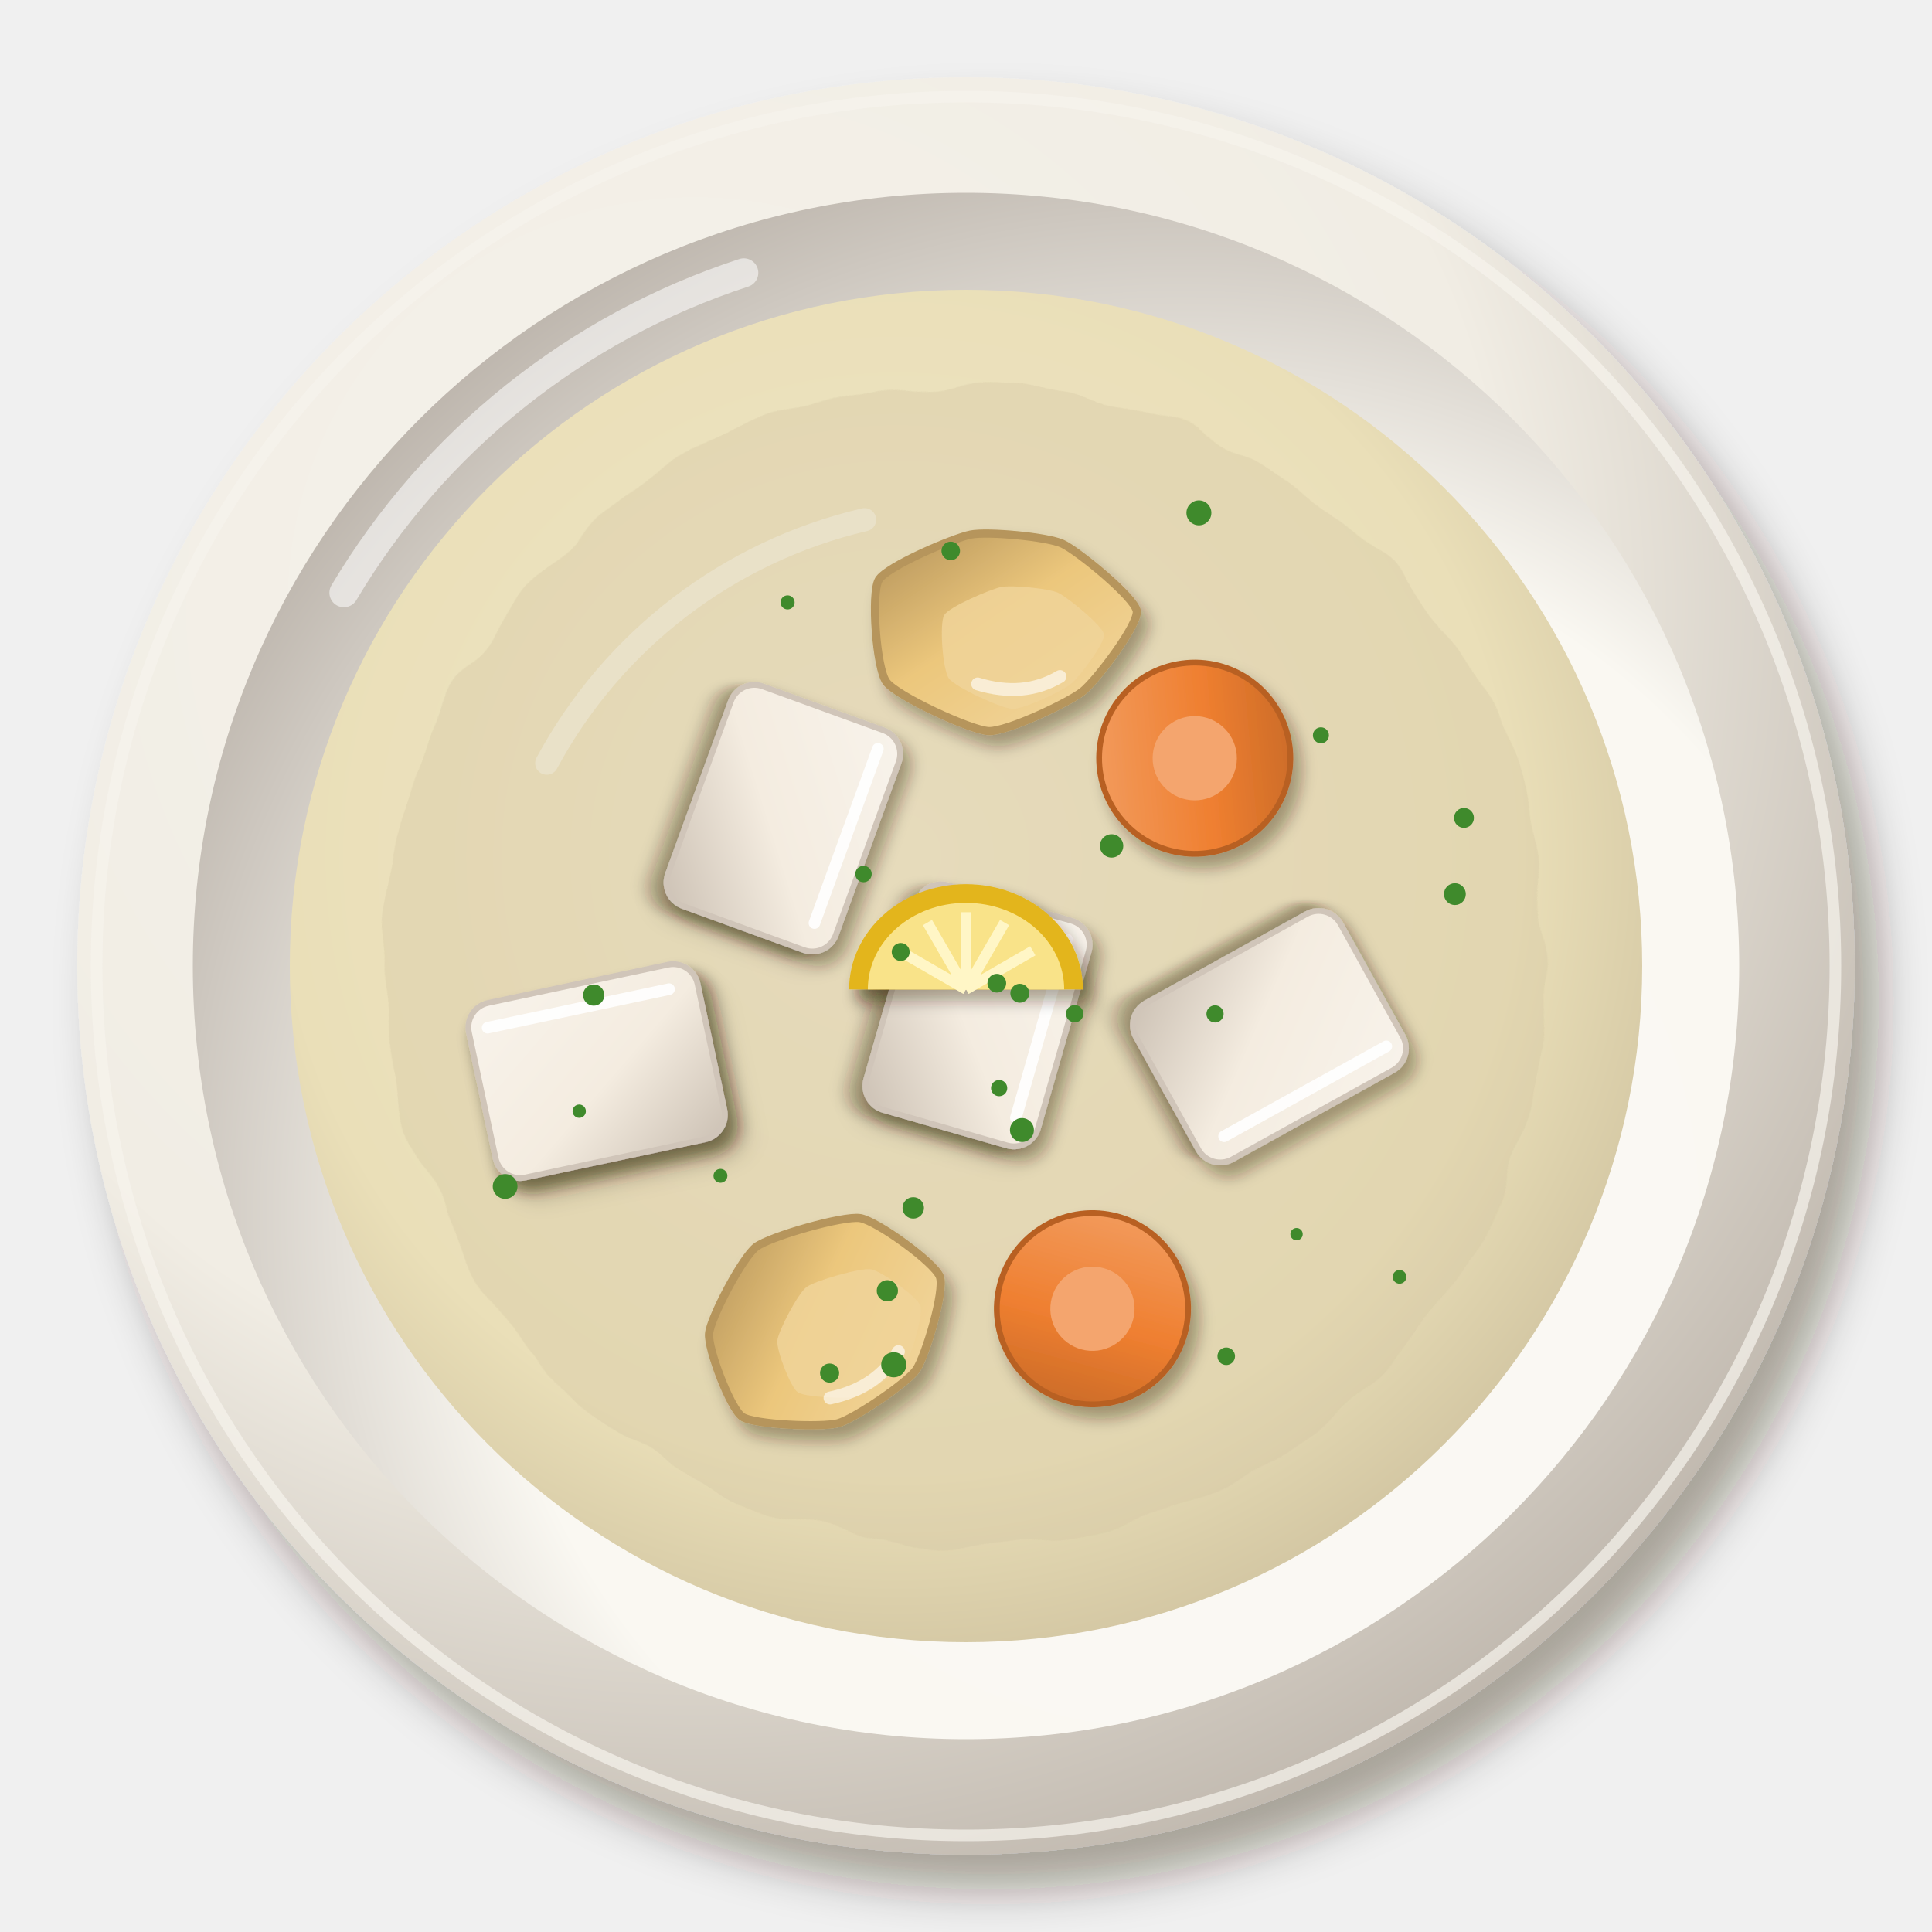
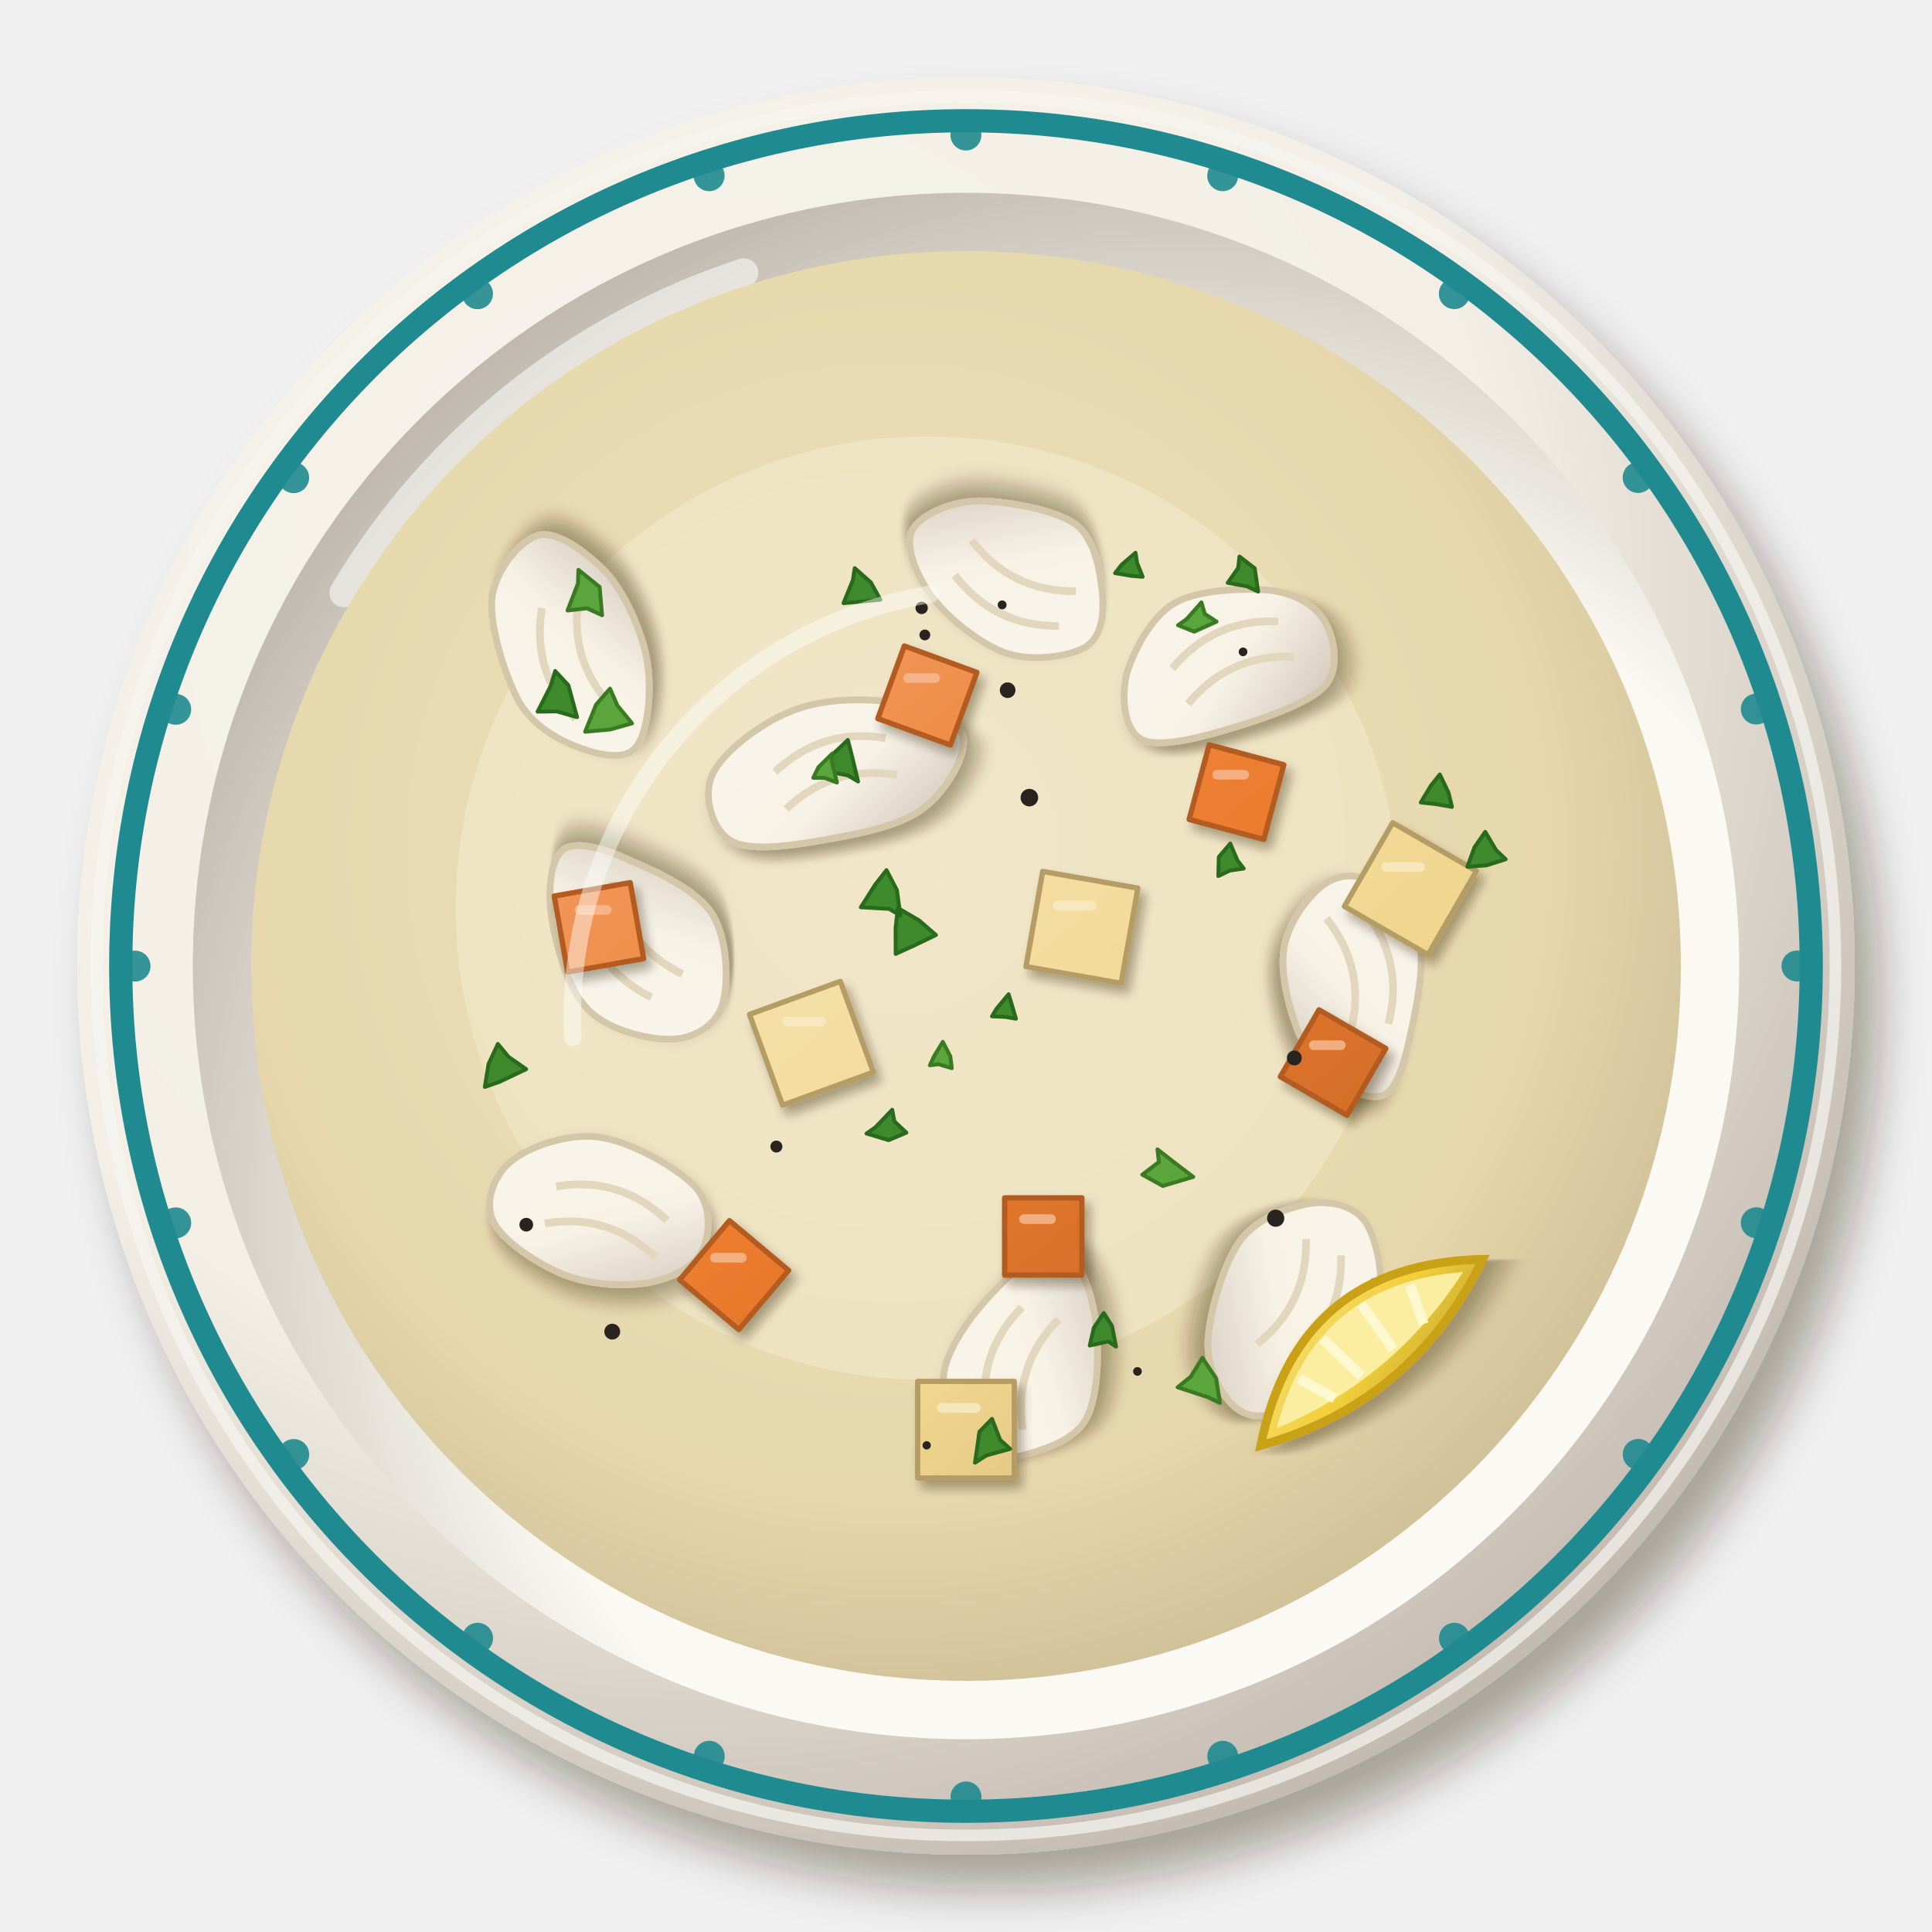
<svg xmlns="http://www.w3.org/2000/svg" viewBox="0 0 200 200" width="400" height="400">
  <defs>
    <filter id="tr_balik-1" x="-30%" y="-30%" width="160%" height="160%">
      <feDropShadow dx="2.52" dy="3.6" stdDeviation="2.34" flood-color="#2b1607" flood-opacity=".36" />
    </filter>
    <radialGradient id="tr_balik-2" cx="0.35" cy="0.3" r=".75">
-       <stop offset="0" stop-color="#f5f2eb" />
-       <stop offset=".6" stop-color="#f1ede4" />
-       <stop offset="1" stop-color="#bfb7ad" />
+       <stop offset="0" stop-color="#f6f3ec" />
+       <stop offset=".6" stop-color="#f3efe6" />
+       <stop offset="1" stop-color="#c1b8ae" />
    </radialGradient>
    <radialGradient id="tr_balik-3" cx="0.64" cy="0.66" r=".75">
-       <stop offset="0" stop-color="#fbf9f4" />
-       <stop offset=".6" stop-color="#faf8f2" />
-       <stop offset="1" stop-color="#b7afa6" />
+       <stop offset="0" stop-color="#fbfaf4" />
+       <stop offset=".6" stop-color="#fbf9f2" />
+       <stop offset="1" stop-color="#b8b0a6" />
    </radialGradient>
    <radialGradient id="tr_balik-4" cx="0.45" cy="0.42" r=".75">
-       <stop offset="0" stop-color="#efe6c8" />
-       <stop offset=".6" stop-color="#eadfb8" />
-       <stop offset="1" stop-color="#baac8c" />
+       <stop offset="0" stop-color="#ece1be" />
+       <stop offset=".6" stop-color="#e6d8ac" />
+       <stop offset="1" stop-color="#b7a783" />
    </radialGradient>
-     <filter id="tr_balik-5" x="-15%" y="-15%" width="130%" height="130%">
-       <feTurbulence type="fractalNoise" baseFrequency="0.1" numOctaves="2" seed="3" result="t" />
-       <feDisplacementMap in="SourceGraphic" in2="t" scale="3" xChannelSelector="R" yChannelSelector="G" />
-     </filter>
-     <filter id="tr_balik-6" x="-30%" y="-30%" width="160%" height="160%">
+     <filter id="tr_balik-5" x="-30%" y="-30%" width="160%" height="160%">
      <feDropShadow dx="0.84" dy="1.2" stdDeviation="0.78" flood-color="#2b1607" flood-opacity=".36" />
    </filter>
-     <linearGradient id="tr_balik-7" x1="0" y1="0" x2="1" y2="1">
-       <stop offset="0" stop-color="#f8f3eb" />
-       <stop offset=".55" stop-color="#f4ece0" />
-       <stop offset="1" stop-color="#ccc1b4" />
+     <linearGradient id="tr_balik-6" x1="0" y1="0" x2="1" y2="1">
+       <stop offset="0" stop-color="#f9f5eb" />
+       <stop offset=".55" stop-color="#f8f2e6" />
+       <stop offset="1" stop-color="#cfc6b9" />
    </linearGradient>
+     <filter id="tr_balik-7" x="-30%" y="-30%" width="160%" height="160%">
+       <feDropShadow dx="0.56" dy="0.8" stdDeviation="0.52" flood-color="#2b1607" flood-opacity=".36" />
+     </filter>
    <linearGradient id="tr_balik-8" x1="0" y1="0" x2="1" y2="1">
-       <stop offset="0" stop-color="#f2d8a3" />
-       <stop offset=".55" stop-color="#ecc77c" />
-       <stop offset="1" stop-color="#b29159" />
+       <stop offset="0" stop-color="#f2a36c" />
+       <stop offset=".55" stop-color="#ec7b2d" />
+       <stop offset="1" stop-color="#c56625" />
    </linearGradient>
    <linearGradient id="tr_balik-9" x1="0" y1="0" x2="1" y2="1">
-       <stop offset="0" stop-color="#f3a36a" />
-       <stop offset=".55" stop-color="#ef7f30" />
-       <stop offset="1" stop-color="#be6426" />
+       <stop offset="0" stop-color="#f5e2b0" />
+       <stop offset=".55" stop-color="#f0d68e" />
+       <stop offset="1" stop-color="#c8af73" />
    </linearGradient>
    <filter id="tr_balik-10" x="-30%" y="-30%" width="160%" height="160%">
      <feDropShadow dx="0.7" dy="1" stdDeviation="0.65" flood-color="#2b1607" flood-opacity=".36" />
    </filter>
+     <linearGradient id="tr_balik-11" x1="0" y1="0" x2="1" y2="1">
+       <stop offset="0" stop-color="#f6dd75" />
+       <stop offset=".55" stop-color="#f2cf3a" />
+       <stop offset="1" stop-color="#caaa30" />
+     </linearGradient>
  </defs>
  <g filter="url(#tr_balik-1)">
    <circle cx="100" cy="100" r="92" fill="url(#tr_balik-2)" />
  </g>
-   <circle cx="100" cy="100" r="90" fill="none" stroke="#f6f3ed" stroke-width="1.2" opacity=".7" />
+   <circle cx="100" cy="100" r="90" fill="none" stroke="#f7f5ef" stroke-width="1.2" opacity=".7" />
  <circle cx="100" cy="100" r="80.04" fill="url(#tr_balik-3)" />
  <path d="M35.6,61.36 A75.44,75.44 0 0 1 77,28.24" stroke="#fff" stroke-width="3" fill="none" stroke-linecap="round" opacity=".55" />
-   <circle cx="100" cy="100" r="70" fill="url(#tr_balik-4)" opacity="1" />
-   <path d="M56.6,79 A50.4,50.4 0 0 1 89.5,53.8" stroke="#fff" stroke-width="2.4" fill="none" stroke-linecap="round" opacity=".45" />
-   <g filter="url(#tr_balik-5)">
-     <circle cx="100" cy="100" r="60.2" fill="#d3c7a3" opacity=".35" />
+   <circle cx="100" cy="100" r="87.5" fill="none" stroke="#1f8a8f" stroke-width="2.4" />
+   <circle cx="186.02" cy="100" r="1.6" fill="#1f8a8f" opacity=".9" />
+   <circle cx="181.81" cy="126.58" r="1.6" fill="#1f8a8f" opacity=".9" />
+   <circle cx="169.59" cy="150.56" r="1.6" fill="#1f8a8f" opacity=".9" />
+   <circle cx="150.56" cy="169.59" r="1.6" fill="#1f8a8f" opacity=".9" />
+   <circle cx="126.58" cy="181.81" r="1.6" fill="#1f8a8f" opacity=".9" />
+   <circle cx="100" cy="186.02" r="1.6" fill="#1f8a8f" opacity=".9" />
+   <circle cx="73.42" cy="181.81" r="1.6" fill="#1f8a8f" opacity=".9" />
+   <circle cx="49.44" cy="169.59" r="1.6" fill="#1f8a8f" opacity=".9" />
+   <circle cx="30.41" cy="150.57" r="1.6" fill="#1f8a8f" opacity=".9" />
+   <circle cx="18.19" cy="126.59" r="1.6" fill="#1f8a8f" opacity=".9" />
+   <circle cx="13.98" cy="100.01" r="1.6" fill="#1f8a8f" opacity=".9" />
+   <circle cx="18.19" cy="73.43" r="1.6" fill="#1f8a8f" opacity=".9" />
+   <circle cx="30.4" cy="49.45" r="1.6" fill="#1f8a8f" opacity=".9" />
+   <circle cx="49.43" cy="30.41" r="1.6" fill="#1f8a8f" opacity=".9" />
+   <circle cx="73.41" cy="18.19" r="1.6" fill="#1f8a8f" opacity=".9" />
+   <circle cx="99.99" cy="13.98" r="1.6" fill="#1f8a8f" opacity=".9" />
+   <circle cx="126.57" cy="18.19" r="1.6" fill="#1f8a8f" opacity=".9" />
+   <circle cx="150.55" cy="30.4" r="1.6" fill="#1f8a8f" opacity=".9" />
+   <circle cx="169.58" cy="49.43" r="1.6" fill="#1f8a8f" opacity=".9" />
+   <circle cx="181.81" cy="73.4" r="1.6" fill="#1f8a8f" opacity=".9" />
+   <circle cx="100" cy="100" r="74" fill="url(#tr_balik-4)" opacity="1" />
+   <circle cx="96" cy="94" r="48.84" fill="#f6eed4" opacity="0.45" />
+   <g transform="translate(86.54 80.08) rotate(343)">
+     <g filter="url(#tr_balik-5)">
+       <path d="M13.7,0C13.8,1.9 10.5,5 7.8,6C5.1,7.1 1,6.7 -2.4,6.3C-5.7,5.9 -10.6,5.3 -12.3,3.6C-14,2 -13.9,-1.8 -12.3,-3.6C-10.7,-5.5 -6.1,-7.2 -2.8,-7.5C0.5,-7.9 4.5,-6.8 7.2,-5.6C10,-4.3 13.6,-1.9 13.7,0Z" fill="url(#tr_balik-6)" stroke="#d4c6a8" stroke-width=".7" />
+     </g>
+     <path d="M-6,-2 q6,-3 12,0 M-6,2 q6,-3 12,0" stroke="#e2d6bc" stroke-width=".8" fill="none" />
  </g>
-   <g filter="url(#tr_balik-6)">
-     <g transform="translate(81.09 84.7) rotate(110)">
-       <g filter="url(#tr_balik-6)">
-         <rect x="-12.1" y="-9.24" width="24.2" height="18.48" rx="2.59" fill="url(#tr_balik-7)" stroke="#d0c5b9" stroke-width=".6" />
-       </g>
-       <path d="M-10.1,-6.74 L9.1,-6.74" stroke="#fff" stroke-width="1.2" stroke-linecap="round" opacity=".9" />
+   <g transform="translate(105.11 60.37) rotate(206)">
+     <g filter="url(#tr_balik-5)">
+       <path d="M12,0C12.1,1.8 10,4.4 7.5,5.8C5,7.1 -0.3,8.7 -3,8.2C-5.7,7.6 -7.7,4.4 -8.8,2.6C-9.8,0.8 -10.4,-1.2 -9.4,-2.8C-8.3,-4.4 -5.2,-6.5 -2.5,-6.9C0.1,-7.3 4.4,-6.4 6.8,-5.2C9.2,-4.1 11.8,-1.8 12,0Z" fill="url(#tr_balik-6)" stroke="#d4c6a8" stroke-width=".7" />
    </g>
-     <g transform="translate(61.76 110.88) rotate(348)">
-       <g filter="url(#tr_balik-6)">
-         <rect x="-12.1" y="-9.24" width="24.2" height="18.48" rx="2.59" fill="url(#tr_balik-7)" stroke="#d0c5b9" stroke-width=".6" />
-       </g>
-       <path d="M-10.1,-6.74 L9.1,-6.74" stroke="#fff" stroke-width="1.2" stroke-linecap="round" opacity=".9" />
+     <path d="M-6,-2 q6,-3 12,0 M-6,2 q6,-3 12,0" stroke="#e2d6bc" stroke-width=".8" fill="none" />
+   </g>
+   <g transform="translate(140.52 100.53) rotate(78)">
+     <g filter="url(#tr_balik-5)">
+       <path d="M13.1,0C13.5,1.8 10.9,5.1 8.2,6.3C5.6,7.6 0.1,8 -2.7,7.3C-5.6,6.7 -7.8,4.3 -8.9,2.6C-10,1 -10.3,-1.1 -9.2,-2.7C-8.1,-4.3 -5.1,-6.6 -2.6,-6.9C0,-7.2 3.4,-5.8 6,-4.7C8.7,-3.5 12.8,-1.8 13.1,0Z" fill="url(#tr_balik-6)" stroke="#d4c6a8" stroke-width=".7" />
    </g>
-     <g transform="translate(101.19 105.11) rotate(106)">
-       <g filter="url(#tr_balik-6)">
-         <rect x="-12.1" y="-9.24" width="24.2" height="18.48" rx="2.59" fill="url(#tr_balik-7)" stroke="#d0c5b9" stroke-width=".6" />
-       </g>
-       <path d="M-10.1,-6.74 L9.1,-6.74" stroke="#fff" stroke-width="1.2" stroke-linecap="round" opacity=".9" />
+     <path d="M-6,-2 q6,-3 12,0 M-6,2 q6,-3 12,0" stroke="#e2d6bc" stroke-width=".8" fill="none" />
+   </g>
+   <g transform="translate(105.83 141.66) rotate(288)">
+     <g filter="url(#tr_balik-5)">
+       <path d="M12.9,0C13,1.8 9.9,4.3 7.2,5.6C4.6,6.9 -0.3,8.4 -2.9,7.9C-5.6,7.4 -7.5,4.4 -8.7,2.6C-9.9,0.8 -10.9,-1.2 -9.9,-2.9C-9,-4.7 -5.6,-7.2 -2.8,-7.6C0,-8 4.2,-6.5 6.8,-5.2C9.4,-4 12.9,-1.8 12.9,0Z" fill="url(#tr_balik-6)" stroke="#d4c6a8" stroke-width=".7" />
    </g>
-     <g transform="translate(131.41 107.32) rotate(151)">
-       <g filter="url(#tr_balik-6)">
-         <rect x="-12.1" y="-9.24" width="24.2" height="18.48" rx="2.59" fill="url(#tr_balik-7)" stroke="#d0c5b9" stroke-width=".6" />
-       </g>
-       <path d="M-10.1,-6.74 L9.1,-6.74" stroke="#fff" stroke-width="1.2" stroke-linecap="round" opacity=".9" />
+     <path d="M-6,-2 q6,-3 12,0 M-6,2 q6,-3 12,0" stroke="#e2d6bc" stroke-width=".8" fill="none" />
+   </g>
+   <g transform="translate(134.48 134.55) rotate(115)">
+     <g filter="url(#tr_balik-5)">
+       <path d="M13,0C13.2,2.1 11.1,5.1 8.4,6.5C5.7,7.8 0,8.7 -3,8.1C-6,7.5 -8.5,4.7 -9.7,2.9C-10.8,1 -11.2,-1.2 -10.1,-3C-8.9,-4.7 -5.8,-7.2 -2.8,-7.6C0.1,-8.1 5,-7.2 7.7,-5.9C10.3,-4.6 12.9,-2.1 13,0Z" fill="url(#tr_balik-6)" stroke="#d4c6a8" stroke-width=".7" />
    </g>
-     <g transform="translate(85.18 137.68) rotate(154) scale(1.21)">
-       <path d="M8.89,3.98C8.21,5.13 3.49,8.59 2.02,8.89C0.56,9.18 -5.87,8.04 -7.07,7.2C-8.26,6.36 -11.13,0.98 -11,-0.29C-10.88,-1.55 -6.91,-5.87 -5.69,-6.56C-4.47,-7.24 0.94,-8 2.33,-7.74C3.72,-7.47 8.86,-4.71 9.46,-3.64C10.06,-2.56 9.57,2.84 8.89,3.98Z" fill="url(#tr_balik-8)" stroke="#b6955b" stroke-width=".7" />
-       <path d="M3.91,0.87C3.49,1.58 0.56,3.73 -0.34,3.91C-1.25,4.09 -5.24,3.38 -5.98,2.86C-6.72,2.34 -8.5,-1 -8.42,-1.78C-8.34,-2.56 -5.89,-5.24 -5.13,-5.67C-4.37,-6.09 -1.02,-6.56 -0.16,-6.4C0.71,-6.23 3.89,-4.52 4.26,-3.85C4.64,-3.19 4.33,0.16 3.91,0.87Z" fill="#f0d399" opacity=".85" />
-       <path d="M-5,-4.5 Q-2,-6.5 2,-5.5" stroke="#fff" stroke-width="1.1" fill="none" stroke-linecap="round" opacity=".6" />
+     <path d="M-6,-2 q6,-3 12,0 M-6,2 q6,-3 12,0" stroke="#e2d6bc" stroke-width=".8" fill="none" />
+   </g>
+   <g transform="translate(127.65 68.6) rotate(336)">
+     <g filter="url(#tr_balik-5)">
+       <path d="M10.4,0C10.6,1.9 9.9,5 7.8,6C5.7,7 1,6.6 -2.3,6.2C-5.6,5.8 -10.4,5.1 -11.8,3.5C-13.2,1.9 -12.1,-1.2 -10.7,-3.2C-9.2,-5.1 -5.9,-7.8 -3,-8.1C-0.1,-8.4 4.4,-6.5 6.7,-5.2C8.9,-3.8 10.2,-1.9 10.4,0Z" fill="url(#tr_balik-6)" stroke="#d4c6a8" stroke-width=".7" />
    </g>
-     <g transform="translate(103.97 64.28) rotate(183) scale(1.21)">
-       <path d="M10.92,2.94C10.32,4.13 4.68,6.88 3.26,7.23C1.84,7.59 -3.28,7.39 -4.61,6.86C-5.95,6.33 -11.05,2.58 -11.27,1.44C-11.49,0.29 -8.13,-4.65 -7.02,-5.65C-5.91,-6.66 -0.69,-9.47 0.85,-9.48C2.4,-9.49 8.89,-6.88 9.81,-5.74C10.74,-4.6 11.52,1.75 10.92,2.94Z" fill="url(#tr_balik-8)" stroke="#b6955b" stroke-width=".7" />
-       <path d="M5.17,0.22C4.8,0.96 1.3,2.66 0.42,2.89C-0.46,3.11 -3.64,2.98 -4.46,2.65C-5.29,2.32 -8.45,0 -8.58,-0.71C-8.72,-1.42 -6.64,-4.49 -5.95,-5.11C-5.26,-5.73 -2.03,-7.47 -1.07,-7.48C-0.11,-7.48 3.91,-5.87 4.48,-5.16C5.06,-4.45 5.54,-0.52 5.17,0.22Z" fill="#f0d399" opacity=".85" />
-       <path d="M-5,-4.5 Q-2,-6.5 2,-5.5" stroke="#fff" stroke-width="1.1" fill="none" stroke-linecap="round" opacity=".6" />
+     <path d="M-6,-2 q6,-3 12,0 M-6,2 q6,-3 12,0" stroke="#e2d6bc" stroke-width=".8" fill="none" />
+   </g>
+   <g transform="translate(62.72 126.49) rotate(17)">
+     <g filter="url(#tr_balik-5)">
+       <path d="M10.4,0C10.1,1.8 8.2,3.6 6.1,4.7C4,5.8 0.5,6.7 -2.4,6.5C-5.3,6.3 -9.8,5 -11.2,3.3C-12.7,1.7 -12.5,-1.4 -11.1,-3.3C-9.8,-5.2 -6.2,-7.8 -3.1,-8.2C0.1,-8.7 5.6,-7.5 7.9,-6.1C10.1,-4.7 10.7,-1.8 10.4,0Z" fill="url(#tr_balik-6)" stroke="#d4c6a8" stroke-width=".7" />
    </g>
-     <g transform="translate(123.68 78.49) rotate(310)">
-       <circle r="9.9" fill="url(#tr_balik-9)" stroke="#b86124" stroke-width=".6" />
-       <circle r="4.36" fill="#f4a56e" />
+     <path d="M-6,-2 q6,-3 12,0 M-6,2 q6,-3 12,0" stroke="#e2d6bc" stroke-width=".8" fill="none" />
+   </g>
+   <g transform="translate(59.77 68.1) rotate(253)">
+     <g filter="url(#tr_balik-5)">
+       <path d="M13.3,0C13.1,2 9.8,4.4 7.2,5.6C4.6,6.7 0.4,7.2 -2.5,6.8C-5.5,6.4 -9.6,4.7 -10.6,3.1C-11.7,1.6 -10.2,-0.9 -8.9,-2.6C-7.6,-4.3 -5.5,-6.4 -2.6,-7.1C0.3,-7.7 5.9,-7.8 8.6,-6.6C11.2,-5.4 13.5,-2 13.3,0Z" fill="url(#tr_balik-6)" stroke="#d4c6a8" stroke-width=".7" />
    </g>
-     <g transform="translate(113.09 135.48) rotate(60)">
-       <circle r="9.9" fill="url(#tr_balik-9)" stroke="#b86124" stroke-width=".6" />
-       <circle r="4.36" fill="#f4a56e" />
+     <path d="M-6,-2 q6,-3 12,0 M-6,2 q6,-3 12,0" stroke="#e2d6bc" stroke-width=".8" fill="none" />
+   </g>
+   <g transform="translate(65.42 97.25) rotate(233)">
+     <g filter="url(#tr_balik-5)">
+       <path d="M11.7,0C11.6,1.7 8.9,3.6 6.4,4.9C4,6.3 -0.1,8.5 -3,8.2C-6,7.9 -9.8,5.2 -11.1,3.3C-12.4,1.4 -12,-1.3 -10.6,-3.1C-9.2,-5 -5.9,-7.7 -3,-8C-0.1,-8.4 4.4,-6.6 6.8,-5.3C9.3,-3.9 11.8,-1.7 11.7,0Z" fill="url(#tr_balik-6)" stroke="#d4c6a8" stroke-width=".7" />
    </g>
-     <g transform="translate(100 100) scale(1.21)">
-       <g filter="url(#tr_balik-10)">
-         <path d="M-10,2 A10,9 0 0 1 10,2 Z" fill="#e3b51f" />
-       </g>
-       <path d="M-8.4,2 A8.4,7.4 0 0 1 8.4,2 Z" fill="#f9e389" />
-       <path transform="rotate(-60 0 2)" d="M0,2 L0,-4.6" stroke="#fff6c6" stroke-width=".9" />
-       <path transform="rotate(-30 0 2)" d="M0,2 L0,-4.6" stroke="#fff6c6" stroke-width=".9" />
-       <path transform="rotate(0 0 2)" d="M0,2 L0,-4.6" stroke="#fff6c6" stroke-width=".9" />
-       <path transform="rotate(30 0 2)" d="M0,2 L0,-4.6" stroke="#fff6c6" stroke-width=".9" />
-       <path transform="rotate(60 0 2)" d="M0,2 L0,-4.6" stroke="#fff6c6" stroke-width=".9" />
+     <path d="M-6,-2 q6,-3 12,0 M-6,2 q6,-3 12,0" stroke="#e2d6bc" stroke-width=".8" fill="none" />
+   </g>
+   <g filter="url(#tr_balik-7)">
+     <path d="M93.61,66.87L101.13,69.61L98.39,77.13L90.87,74.39ZM57.37,92.76L65.24,91.37L66.63,99.24L58.76,100.63ZM136.54,104.54L143.46,108.54L139.46,115.46L132.54,111.46ZM104,124L112,124L112,132L104,132ZM75.51,126.36L81.64,131.51L76.49,137.64L70.36,132.49ZM125.17,77.1L132.9,79.17L130.83,86.9L123.1,84.83Z" fill="url(#tr_balik-8)" stroke="#b25c21" stroke-width=".55" stroke-linejoin="round" />
+     <path d="M94,70.2l2.8,0M60,94.2l2.8,0M136,108.2l2.8,0M106,126.2l2.8,0M74,130.2l2.8,0M126,80.2l2.8,0" stroke="#f6bd96" stroke-width="1" stroke-linecap="round" opacity=".8" />
+     <path d="M107.94,90.21L117.79,91.94L116.06,101.79L106.21,100.06ZM77.59,105.01L86.99,101.59L90.41,110.99L81.01,114.41ZM144.17,85.17L152.83,90.17L147.83,98.83L139.17,93.83ZM95,143L105,143L105,153L95,153Z" fill="url(#tr_balik-9)" stroke="#b59c65" stroke-width=".55" stroke-linejoin="round" />
+     <path d="M109.5,93.75l3.5,0M81.5,105.75l3.5,0M143.5,89.75l3.5,0M97.5,145.75l3.5,0" stroke="#f8ebc7" stroke-width="1" stroke-linecap="round" opacity=".8" />
+   </g>
+   <circle cx="104.31" cy="71.45" r="0.81" fill="#2a2420" />
+   <circle cx="132.06" cy="126.11" r="0.89" fill="#2a2420" />
+   <circle cx="54.48" cy="126.78" r="0.71" fill="#2a2420" />
+   <circle cx="106.56" cy="82.57" r="0.91" fill="#2a2420" />
+   <circle cx="120.84" cy="120.26" r="0.5" fill="#2a2420" />
+   <circle cx="63.38" cy="137.85" r="0.82" fill="#2a2420" />
+   <circle cx="103.74" cy="62.62" r="0.46" fill="#2a2420" />
+   <circle cx="95.93" cy="149.62" r="0.43" fill="#2a2420" />
+   <circle cx="95.41" cy="62.93" r="0.64" fill="#2a2420" />
+   <circle cx="95.74" cy="65.73" r="0.56" fill="#2a2420" />
+   <circle cx="128.68" cy="67.48" r="0.45" fill="#2a2420" />
+   <circle cx="117.75" cy="141.97" r="0.45" fill="#2a2420" />
+   <circle cx="80.37" cy="118.69" r="0.62" fill="#2a2420" />
+   <circle cx="133.99" cy="109.52" r="0.77" fill="#2a2420" />
+   <path d="M118.29,59.71L117.17,59.62L115.43,59.33L116.12,58.45L117.55,57.22L117.71,58.26ZM54.47,110.68L51.69,112L50.19,112.52L50.57,110.15L51.54,108.07L52.64,109.4ZM59.74,74.24L57.62,73.64L55.65,73.67L57.02,70.97L57.47,69.46L58.84,70.94ZM91.14,62.08L89.23,62.27L87.32,62.44L88.29,60.05L88.48,58.81L90.15,60.29ZM93.83,117.25L91.99,118.03L89.7,117.34L90.62,116.7L92.36,114.88L92.59,116.09ZM88.83,80.9L87.77,80.27L84.75,79.68L86.1,78.17L87.77,76.6L88.15,78.07ZM128.75,89.91L127.31,90.12L126.12,90.69L126.17,88.71L127.36,87.32L128.1,89.07ZM155.87,88.95L153.89,89.58L151.9,89.73L152.65,87.69L153.75,86.11L154.88,88.01ZM105.17,105.46L104.1,105.27L102.69,105.21L103.17,104.41L104.41,102.92L104.72,103.93ZM150.31,83.53L148.7,83.25L147.08,83.07L148.11,81.35L149.05,80.17L149.95,82.05ZM115.53,139.4L114.73,138.87L112.81,139.29L113.24,137.44L114.26,135.92L115.11,137.26ZM96.89,96.79L94.67,97.86L92.72,98.75L92.71,96.09L92.94,93.99L95.13,95.27ZM130.24,61.24L129.09,60.7L127.09,60.33L128.17,58.8L128.31,57.61L129.89,58.83ZM104.57,149.99L102.12,150.66L100.93,151.42L101.39,148.21L102.69,146.88L103.54,149.06ZM93.21,94.78L92.05,94.09L89.11,93.92L90.6,91.57L91.77,90.07L92.85,92.14Z" fill="#3f8a2c" stroke="#2a6a1c" stroke-width=".4" stroke-linejoin="round" />
+   <path d="M86.64,81.01L85.35,80.52L84.19,80.52L84.73,79.41L86.16,78.01L86.12,78.83ZM98.53,110.58L97.16,110.17L96.26,110.28L96.68,109.37L97.6,107.85L98.38,109.36ZM62.33,63.69L60.76,62.97L58.75,63.2L59.83,60.4L59.88,58.99L62.07,60.76ZM123.53,121.83L120.37,122.77L118.25,121.6L119.97,120.29L119.82,118.98L122.27,120.88ZM65.43,74.88L63.16,75.52L60.57,75.75L61.7,72.95L63.15,71.28L63.91,73.03ZM138.96,139.54L136.49,140.51L134.25,140.09L135.67,138.11L137.65,136.96L137.51,138.23ZM142.47,136.55L141.38,135.88L138.97,135.33L139.91,134.45L142.17,132.51L142.06,133.68ZM125.94,64.35L123.62,65.39L121.95,64.72L122.84,64.09L124.37,62.36L124.72,63.55ZM126.29,145.23L124.99,144.62L121.9,143.61L123.26,142.52L124.47,140.57L125.89,142.68Z" fill="#5aa63c" stroke="#3a7a22" stroke-width=".4" stroke-linejoin="round" />
+   <g transform="translate(142 140) rotate(-40) scale(1.5)">
+     <g filter="url(#tr_balik-10)">
+       <path d="M-10,0 Q0,-8 10,0 Q0,4.5 -10,0Z" fill="url(#tr_balik-11)" stroke="#c9a114" stroke-width=".6" />
    </g>
+     <path d="M-8.4,-.2 Q0,-6.2 8.4,-.2 Q0,2.4 -8.4,-.2Z" fill="#fbeea0" />
+     <path d="M-5,-1.85 L-4,.8" stroke="#fff8d0" stroke-width=".7" />
+     <path d="M-2,-2.9 L-1.6,.8" stroke="#fff8d0" stroke-width=".7" />
+     <path d="M1.6,-3.04 L1.28,.8" stroke="#fff8d0" stroke-width=".7" />
+     <path d="M5,-1.85 L4,.8" stroke="#fff8d0" stroke-width=".7" />
  </g>
-   <circle cx="144.88" cy="132.18" r="0.71" fill="#3f8a2c" />
-   <circle cx="111.25" cy="104.94" r="0.9" fill="#3f8a2c" />
-   <circle cx="125.78" cy="104.96" r="0.89" fill="#3f8a2c" />
-   <circle cx="91.86" cy="133.62" r="1.1" fill="#3f8a2c" />
-   <circle cx="150.61" cy="92.56" r="1.13" fill="#3f8a2c" />
-   <circle cx="134.22" cy="127.76" r="0.64" fill="#3f8a2c" />
-   <circle cx="89.39" cy="90.48" r="0.85" fill="#3f8a2c" />
-   <circle cx="126.94" cy="140.4" r="0.91" fill="#3f8a2c" />
-   <circle cx="103.19" cy="101.78" r="0.97" fill="#3f8a2c" />
-   <circle cx="74.58" cy="121.72" r="0.72" fill="#3f8a2c" />
-   <circle cx="136.74" cy="76.12" r="0.83" fill="#3f8a2c" />
-   <circle cx="94.54" cy="125.04" r="1.11" fill="#3f8a2c" />
-   <circle cx="52.29" cy="122.82" r="1.28" fill="#3f8a2c" />
-   <circle cx="98.42" cy="57.03" r="0.96" fill="#3f8a2c" />
-   <circle cx="59.96" cy="115.03" r="0.69" fill="#3f8a2c" />
-   <circle cx="151.55" cy="84.67" r="1.03" fill="#3f8a2c" />
-   <circle cx="105.57" cy="102.82" r="0.98" fill="#3f8a2c" />
-   <circle cx="105.79" cy="116.98" r="1.24" fill="#3f8a2c" />
-   <circle cx="93.24" cy="98.55" r="0.93" fill="#3f8a2c" />
-   <circle cx="124.11" cy="53.09" r="1.29" fill="#3f8a2c" />
-   <circle cx="115.07" cy="87.57" r="1.21" fill="#3f8a2c" />
-   <circle cx="92.52" cy="141.28" r="1.3" fill="#3f8a2c" />
-   <circle cx="103.43" cy="112.64" r="0.84" fill="#3f8a2c" />
-   <circle cx="81.53" cy="62.36" r="0.73" fill="#3f8a2c" />
-   <circle cx="85.88" cy="142.14" r="0.99" fill="#3f8a2c" />
-   <circle cx="61.46" cy="103.01" r="1.1" fill="#3f8a2c" />
+   <path d="M59.3,107.4 A44.4,44.4 0 0 1 96.3,61.52" stroke="#fff" stroke-width="1.8" fill="none" stroke-linecap="round" opacity="0.45" />
</svg>
